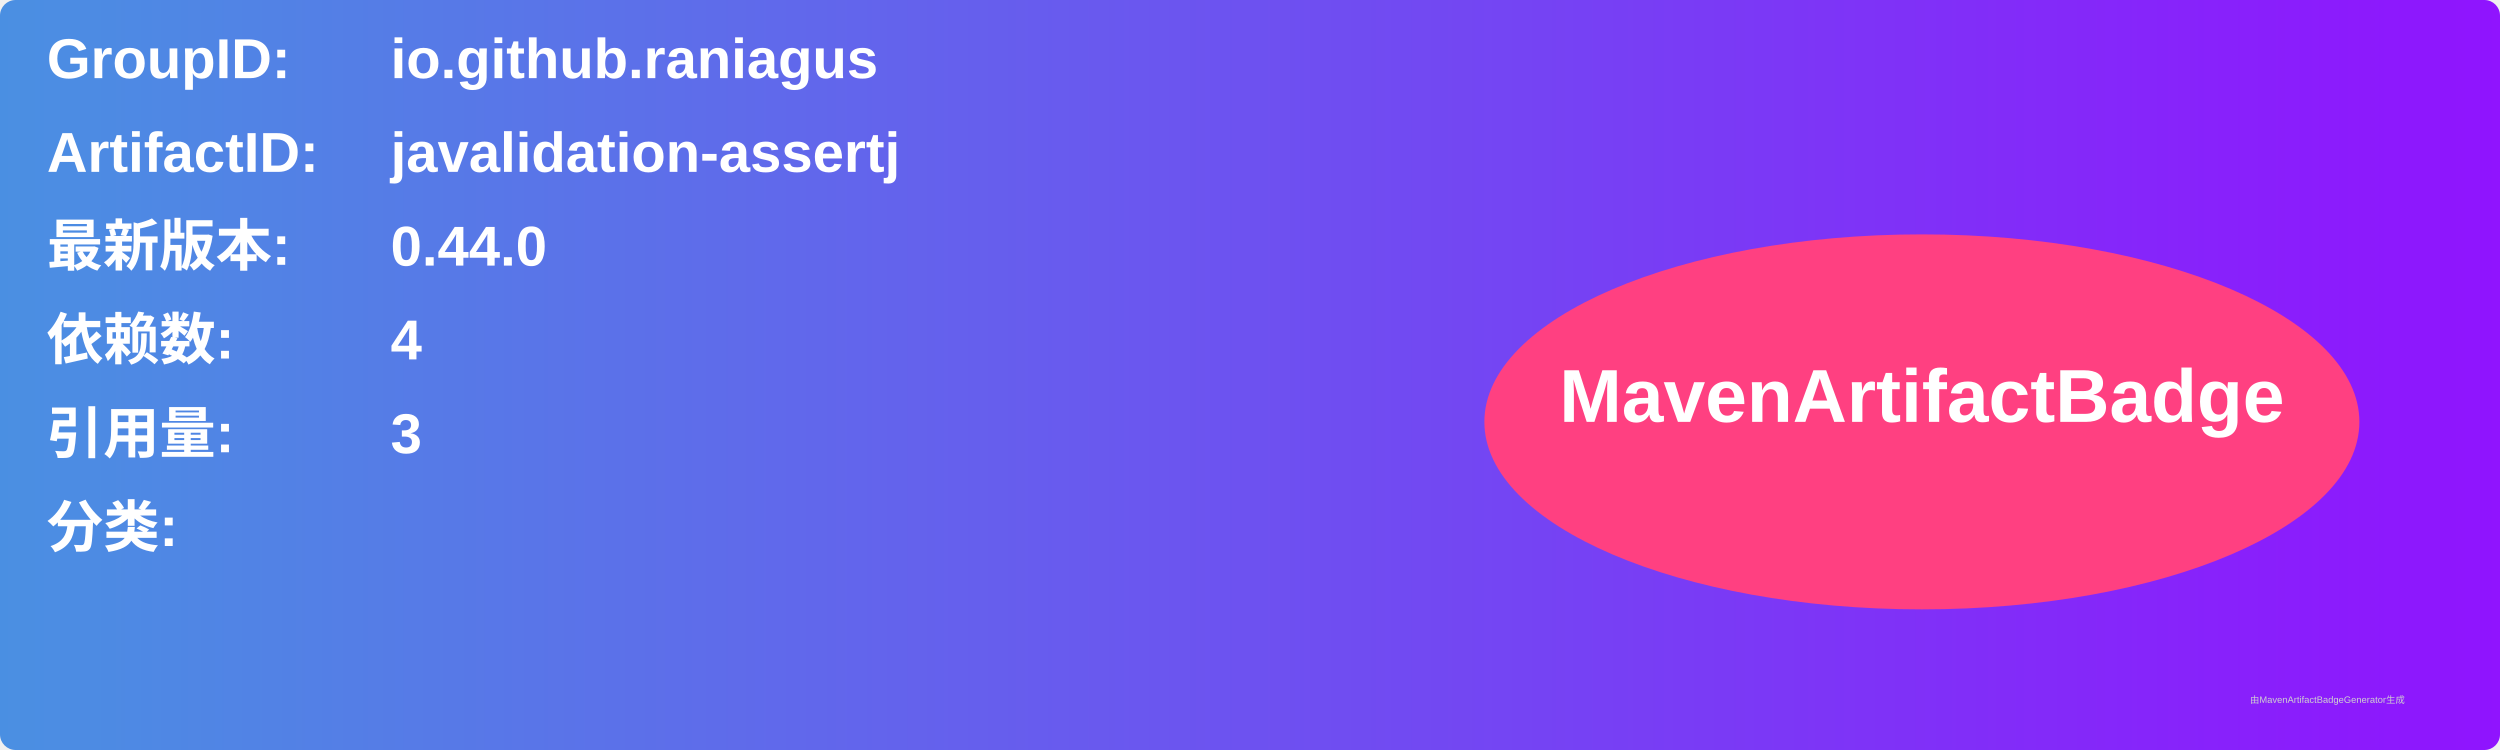
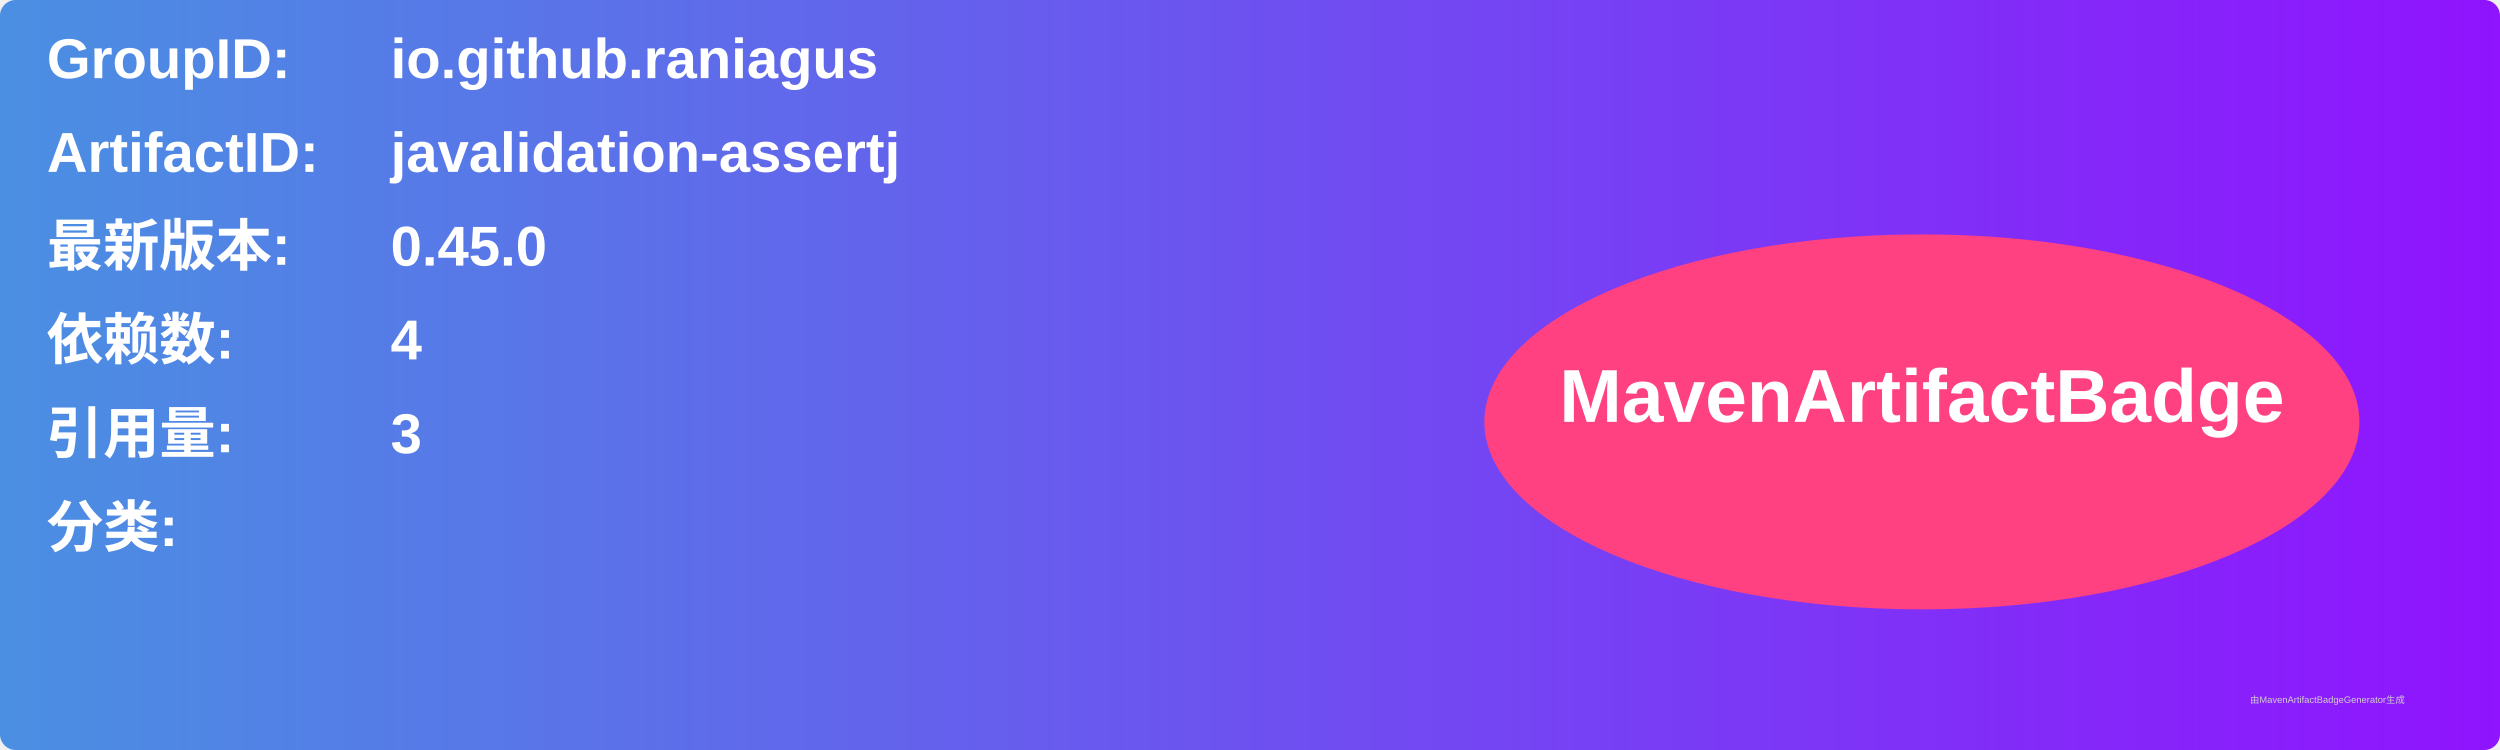
<svg xmlns="http://www.w3.org/2000/svg" width="800" height="240" viewBox="0 0 800 240">
  <linearGradient id="grad" x1="0%" y1="0%" x2="100%" y2="0%">
    <stop offset="0%" stop-color="#4a90e2" />
    <stop offset="100%" stop-color="#9013fe" />
  </linearGradient>
  <rect width="100%" height="100%" rx="5" ry="5" fill="url(#grad)" />
  <g transform="translate(15, 15)">
    <text x="0" y="10" font-family="Arial" font-size="18" fill="white" font-weight="bold" width="260">GroupID:</text>
    <text x="110" y="10" font-family="Arial" font-size="18" fill="white" font-weight="bold" width="460">io.github.raniagus</text>
    <text x="0" y="40" font-family="Arial" font-size="18" fill="white" font-weight="bold" width="260">ArtifactID:</text>
    <text x="110" y="40" font-family="Arial" font-size="18" fill="white" font-weight="bold" width="460">javalidation-assertj</text>
    <text x="0" y="70" font-family="Arial" font-size="18" fill="white" font-weight="bold">最新版本:</text>
    <text x="110" y="70" font-family="Arial" font-size="18" fill="white" font-weight="bold">
-       <tspan font-weight="bold">0.44.0</tspan>
+       <tspan font-weight="bold">0.45.0</tspan>
    </text>
    <text x="0" y="100" font-family="Arial" font-size="18" fill="white" font-weight="bold">依赖数: </text>
    <text x="110" y="100" font-family="Arial" font-size="18" fill="white">
      <tspan font-weight="bold">4</tspan>
    </text>
    <text x="0" y="130" font-family="Arial" font-size="18" fill="white" font-weight="bold">引用量: </text>
    <text x="110" y="130" font-family="Arial" font-size="18" fill="white">
      <tspan font-weight="bold">3</tspan>
    </text>
    <text x="0" y="160" font-family="Arial" font-size="18" fill="white" font-weight="bold">分类:</text>
    <text x="10" y="190" font-family="Arial" font-size="10" fill="white">
      <tspan font-weight="bold" />
    </text>
    <ellipse cx="600" cy="120" rx="140" ry="60" fill="#ff4081" />
    <text x="600" y="120" text-anchor="middle" font-family="Arial" font-size="24" fill="white" font-weight="bold">MavenArtifactBadge</text>
  </g>
  <text x="720" y="225" font-family="Arial" font-size="3" fill="#d0d0d0">由MavenArtifactBadgeGenerator生成</text>
</svg>
